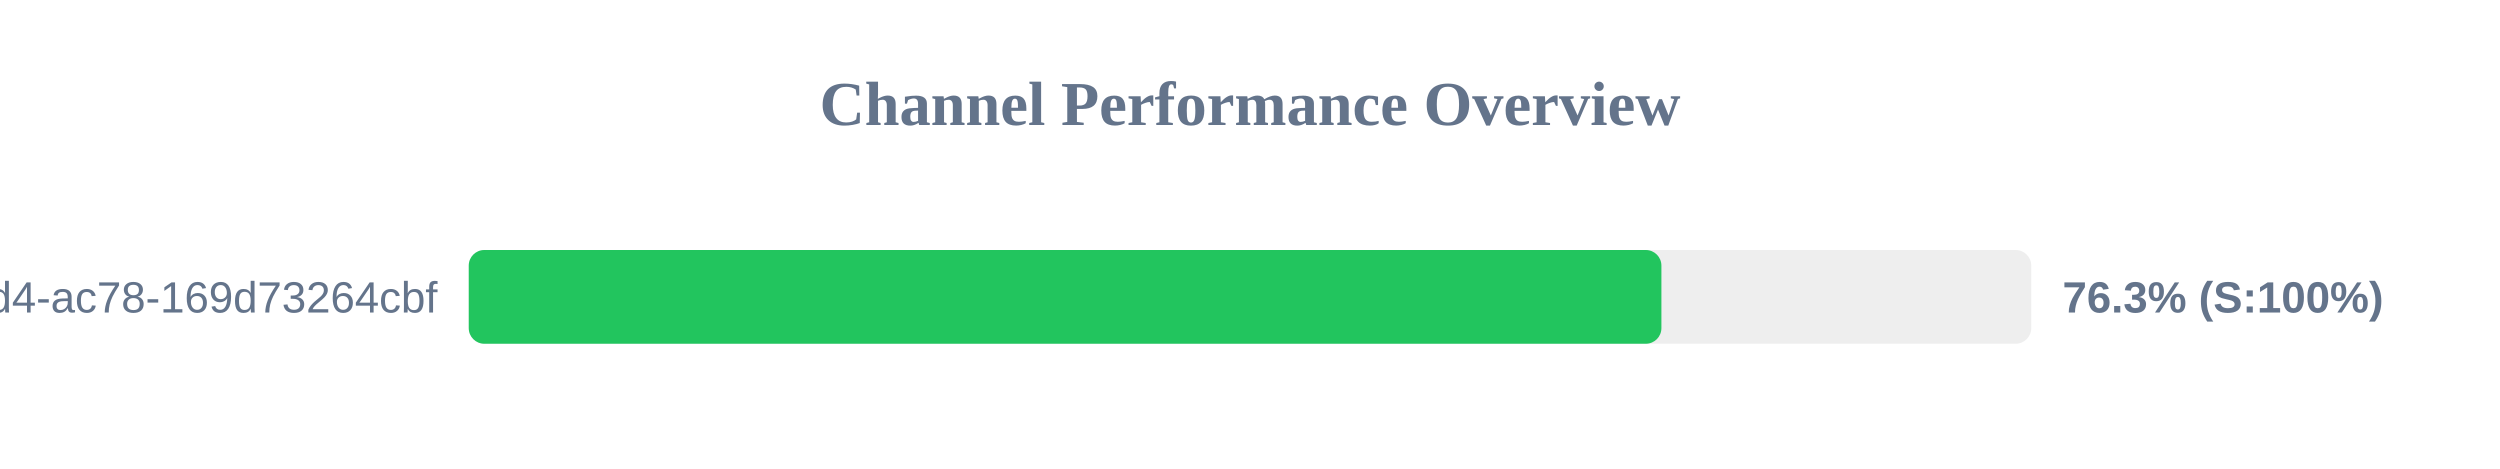
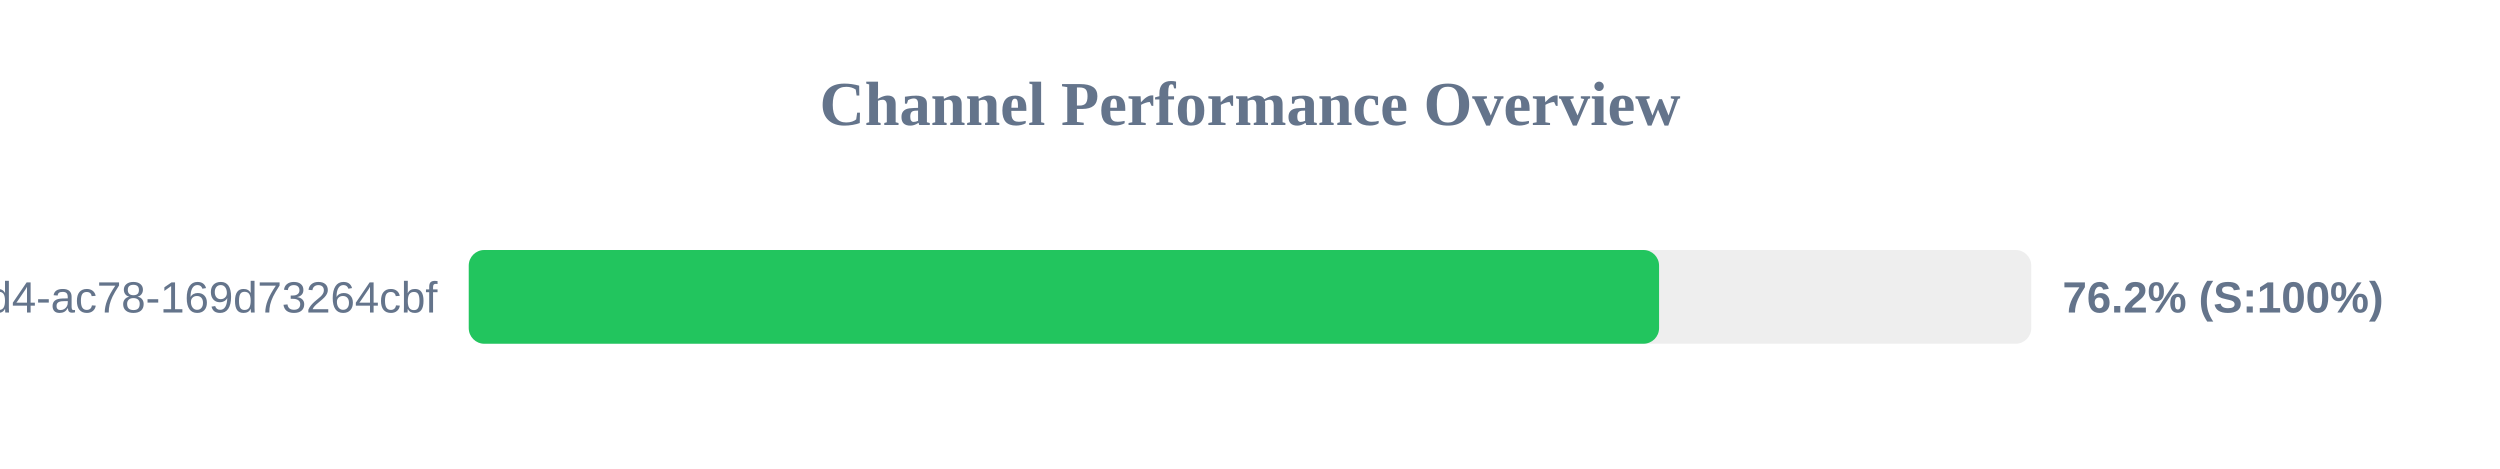
<svg xmlns="http://www.w3.org/2000/svg" width="800" height="150" version="1.1">
  <style>
        .row { font: 14px Arial; fill: #64748b; }
        .score { font: bold 14px Arial; fill: #64748b; }
    </style>
  <text x="400" y="40" text-anchor="middle" font-size="20px" font-weight="bold" fill="#64748b">Channel Performance Overview</text>
  <rect x="150" y="80" width="500" height="30" fill="#eee" rx="5" />
-   <rect x="150" y="80" width="381.65" height="30" fill="#22c55e" rx="5" />
+   <rect x="150" y="80" width="380.9" height="30" fill="#22c55e" rx="5" />
  <text x="140" y="100" text-anchor="end" class="row">?uuid=48c2c901-72e6-46d4-ac78-169d73264cbf</text>
-   <text x="660" y="100" text-anchor="start" class="score">76.3% (S:100%)</text>
+   <text x="660" y="100" text-anchor="start" class="score">76.2% (S:100%)</text>
</svg>
